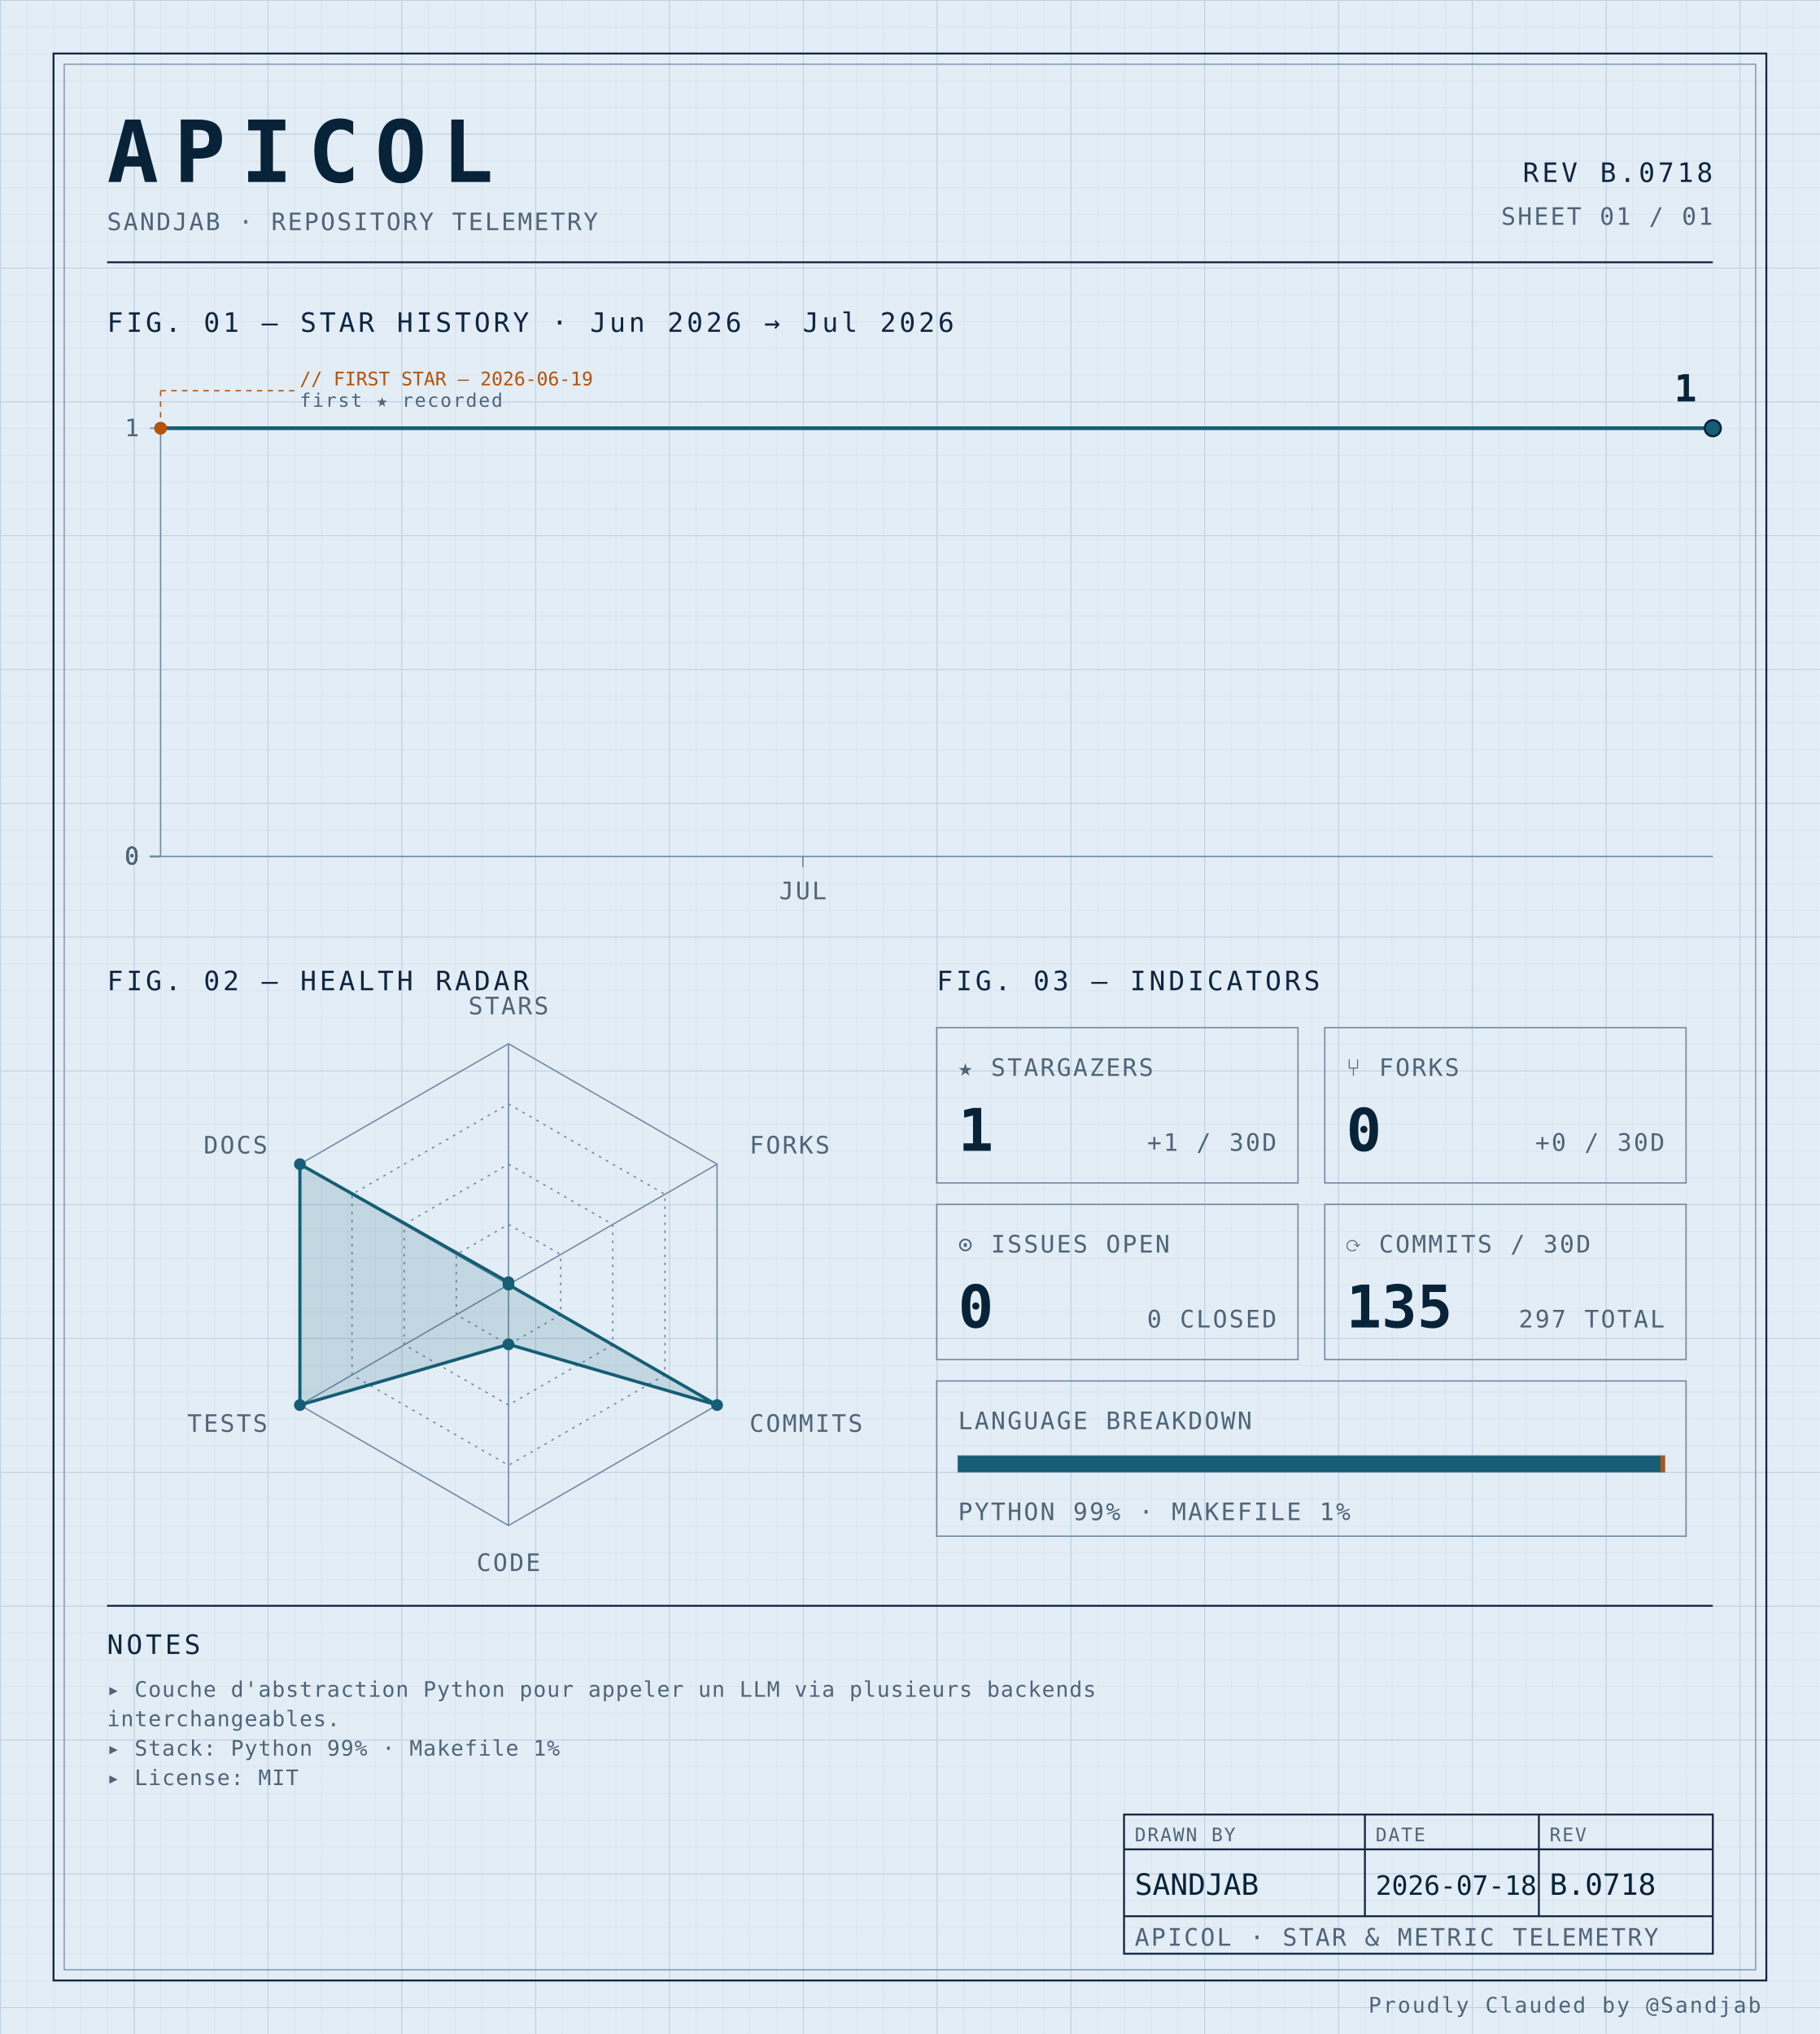
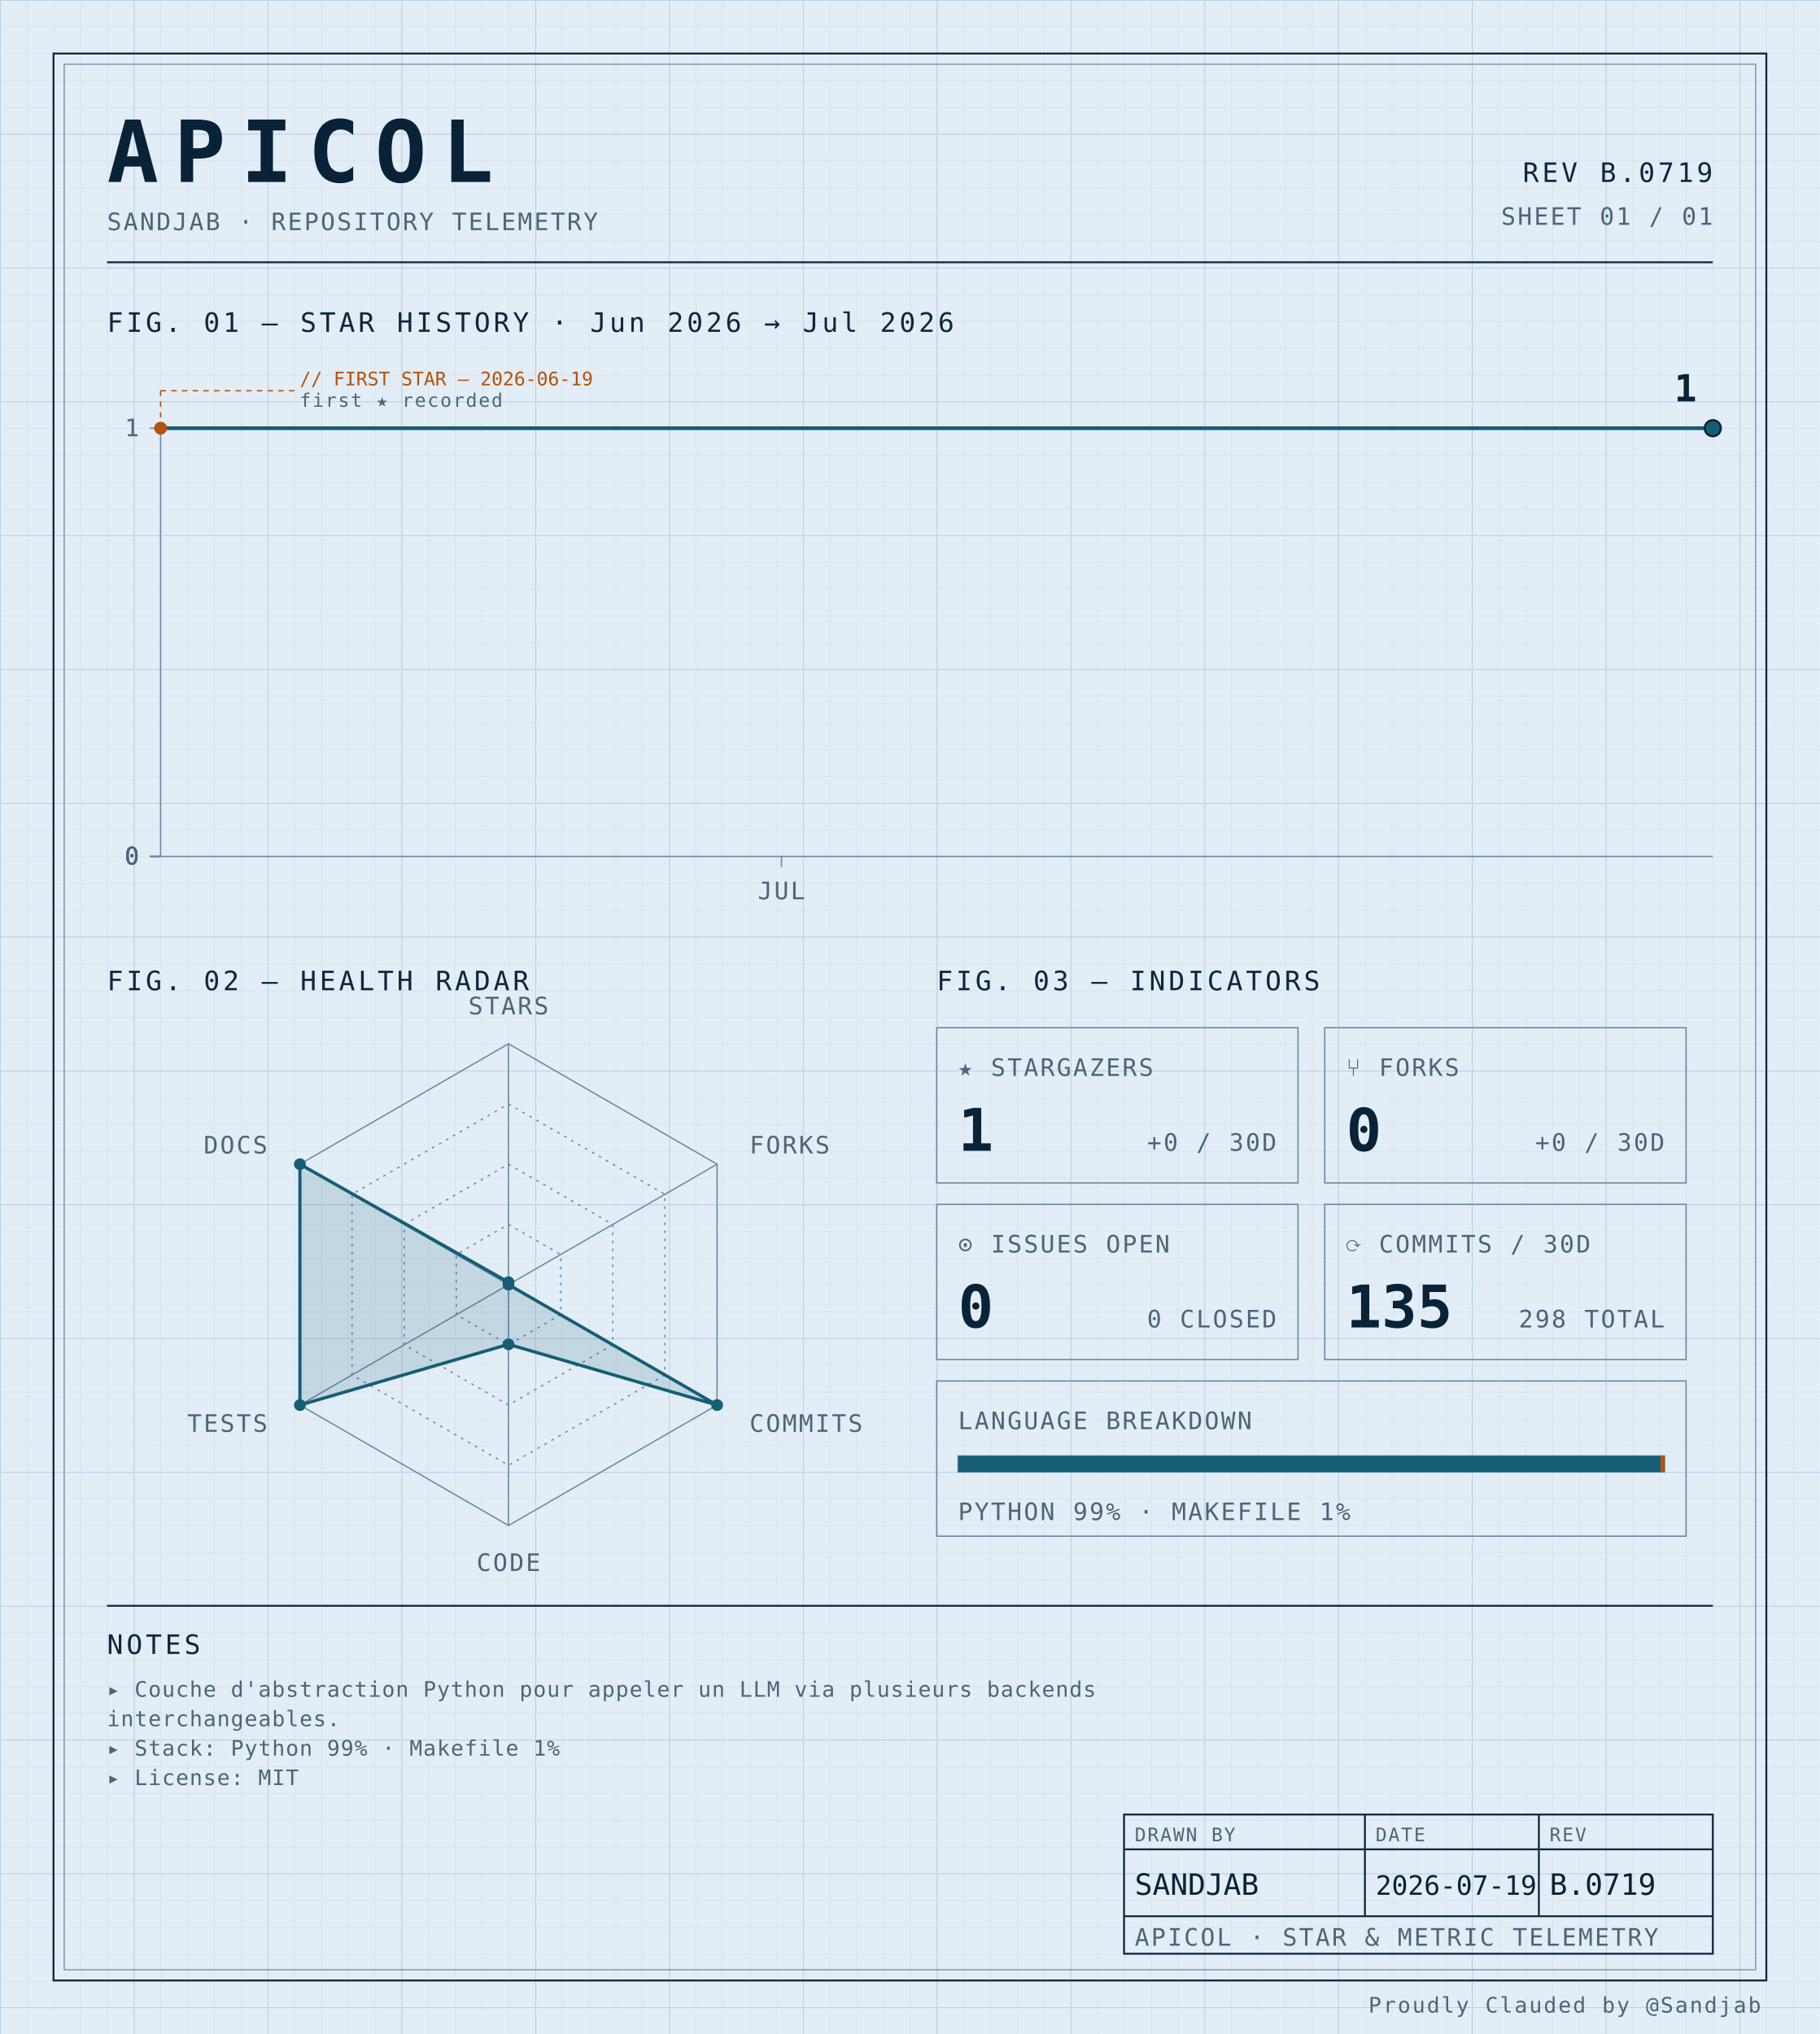
<svg xmlns="http://www.w3.org/2000/svg" width="100%" viewBox="0 0 680 760" role="img">
  <defs>
    <pattern id="grid-fine" width="10" height="10" patternUnits="userSpaceOnUse">
      <path d="M10 0H0V10" fill="none" stroke="#d4e0ec" stroke-width="0.4" />
    </pattern>
    <pattern id="grid-major" width="50" height="50" patternUnits="userSpaceOnUse">
      <path d="M50 0H0V50" fill="none" stroke="#b8cce0" stroke-width="0.5" />
    </pattern>
  </defs>
  <rect x="0" y="0" width="680" height="760" fill="#e3edf6" />
  <rect x="0" y="0" width="680" height="760" fill="url(#grid-fine)" />
  <rect x="0" y="0" width="680" height="760" fill="url(#grid-major)" />
  <rect x="20" y="20" width="640" height="720" fill="none" stroke="#0f2540" stroke-width="0.7" />
  <rect x="24" y="24" width="632" height="712" fill="none" stroke="#6f8aa3" stroke-width="0.4" />
  <text x="40" y="68" font-family="ui-monospace, 'SF Mono', 'JetBrains Mono', 'Cascadia Code', Consolas, monospace" font-size="32" font-weight="700" fill="#082338" text-anchor="start" letter-spacing="0.18em">APICOL</text>
  <text x="40" y="86" font-family="ui-monospace, 'SF Mono', 'JetBrains Mono', 'Cascadia Code', Consolas, monospace" font-size="9" font-weight="400" fill="#4f6478" text-anchor="start" letter-spacing="0.08em">SANDJAB · REPOSITORY TELEMETRY</text>
-   <text x="640" y="68" font-family="ui-monospace, 'SF Mono', 'JetBrains Mono', 'Cascadia Code', Consolas, monospace" font-size="10" font-weight="400" fill="#0f2540" text-anchor="end" letter-spacing="0.12em">REV B.0718</text>
+   <text x="640" y="68" font-family="ui-monospace, 'SF Mono', 'JetBrains Mono', 'Cascadia Code', Consolas, monospace" font-size="10" font-weight="400" fill="#0f2540" text-anchor="end" letter-spacing="0.12em">REV B.0719</text>
  <text x="640" y="84" font-family="ui-monospace, 'SF Mono', 'JetBrains Mono', 'Cascadia Code', Consolas, monospace" font-size="9" font-weight="400" fill="#4f6478" text-anchor="end" letter-spacing="0.08em">SHEET 01 / 01</text>
  <line x1="40" y1="98" x2="640" y2="98" stroke="#0f2540" stroke-width="0.7" />
  <text x="40" y="124" font-family="ui-monospace, 'SF Mono', 'JetBrains Mono', 'Cascadia Code', Consolas, monospace" font-size="10" font-weight="400" fill="#0f2540" text-anchor="start" letter-spacing="0.12em">FIG. 01 — STAR HISTORY · Jun 2026 → Jul 2026</text>
  <line x1="60" y1="160" x2="60" y2="320" stroke="#6f8aa3" stroke-width="0.5" />
  <line x1="60" y1="320" x2="640" y2="320" stroke="#6f8aa3" stroke-width="0.5" />
  <line x1="56" y1="320.0" x2="60" y2="320.0" stroke="#6f8aa3" stroke-width="0.5" />
  <text x="52" y="323.0" font-family="ui-monospace, 'SF Mono', 'JetBrains Mono', 'Cascadia Code', Consolas, monospace" font-size="9" font-weight="400" fill="#4f6478" text-anchor="end" letter-spacing="0.08em">0</text>
  <line x1="56" y1="320.0" x2="60" y2="320.0" stroke="#6f8aa3" stroke-width="0.5" />
  <text x="52" y="323.0" font-family="ui-monospace, 'SF Mono', 'JetBrains Mono', 'Cascadia Code', Consolas, monospace" font-size="9" font-weight="400" fill="#4f6478" text-anchor="end" letter-spacing="0.08em">0</text>
  <line x1="56" y1="320.0" x2="60" y2="320.0" stroke="#6f8aa3" stroke-width="0.5" />
  <text x="52" y="323.0" font-family="ui-monospace, 'SF Mono', 'JetBrains Mono', 'Cascadia Code', Consolas, monospace" font-size="9" font-weight="400" fill="#4f6478" text-anchor="end" letter-spacing="0.08em">0</text>
  <line x1="56" y1="320.0" x2="60" y2="320.0" stroke="#6f8aa3" stroke-width="0.5" />
  <text x="52" y="323.0" font-family="ui-monospace, 'SF Mono', 'JetBrains Mono', 'Cascadia Code', Consolas, monospace" font-size="9" font-weight="400" fill="#4f6478" text-anchor="end" letter-spacing="0.08em">0</text>
  <line x1="56" y1="160.0" x2="60" y2="160.0" stroke="#6f8aa3" stroke-width="0.5" />
  <text x="52" y="163.0" font-family="ui-monospace, 'SF Mono', 'JetBrains Mono', 'Cascadia Code', Consolas, monospace" font-size="9" font-weight="400" fill="#4f6478" text-anchor="end" letter-spacing="0.08em">1</text>
-   <line x1="300.0" y1="320" x2="300.0" y2="324" stroke="#6f8aa3" stroke-width="0.5" />
-   <text x="300.0" y="336" font-family="ui-monospace, 'SF Mono', 'JetBrains Mono', 'Cascadia Code', Consolas, monospace" font-size="9" font-weight="400" fill="#4f6478" text-anchor="middle" letter-spacing="0.08em">JUL</text>
-   <path d="M 60.00,160.00 L 100.00,160.00 140.00,160.00 180.00,160.00 220.00,160.00 260.00,160.00 300.00,160.00 340.00,160.00 380.00,160.00 420.00,160.00 460.00,160.00 500.00,160.00 540.00,160.00 580.00,160.00 620.00,160.00 640.00,160.00" fill="none" stroke="#155e75" stroke-width="1.4" stroke-linejoin="round" stroke-linecap="round" />
+   <line x1="292.0" y1="320" x2="292.0" y2="324" stroke="#6f8aa3" stroke-width="0.5" />
+   <text x="292.0" y="336" font-family="ui-monospace, 'SF Mono', 'JetBrains Mono', 'Cascadia Code', Consolas, monospace" font-size="9" font-weight="400" fill="#4f6478" text-anchor="middle" letter-spacing="0.08em">JUL</text>
+   <path d="M 60.00,160.00 L 98.67,160.00 137.33,160.00 176.00,160.00 214.67,160.00 253.33,160.00 292.00,160.00 330.67,160.00 369.33,160.00 408.00,160.00 446.67,160.00 485.33,160.00 524.00,160.00 562.67,160.00 601.33,160.00 640.00,160.00 640.00,160.00" fill="none" stroke="#155e75" stroke-width="1.4" stroke-linejoin="round" stroke-linecap="round" />
  <circle cx="60.0" cy="160.0" r="2.4" fill="#b45309" />
  <line x1="60.0" y1="160.0" x2="60.0" y2="146" stroke="#b45309" stroke-width="0.5" stroke-dasharray="2,2" fill="none" />
  <line x1="60.0" y1="146" x2="110.0" y2="146" stroke="#b45309" stroke-width="0.5" stroke-dasharray="2,2" fill="none" />
  <text x="112.0" y="144" font-family="ui-monospace, 'SF Mono', 'JetBrains Mono', 'Cascadia Code', Consolas, monospace" font-size="7" font-weight="400" fill="#b45309" text-anchor="start" letter-spacing="normal">// FIRST STAR — 2026-06-19</text>
  <text x="112.0" y="152" font-family="ui-monospace, 'SF Mono', 'JetBrains Mono', 'Cascadia Code', Consolas, monospace" font-size="7" font-weight="400" fill="#4f6478" text-anchor="start" letter-spacing="0.08em">first ★ recorded</text>
  <circle cx="640.0" cy="160.0" r="3" fill="#155e75" stroke="#082338" stroke-width="0.8" />
  <text x="634.0" y="150.0" font-family="ui-monospace, 'SF Mono', 'JetBrains Mono', 'Cascadia Code', Consolas, monospace" font-size="14" font-weight="700" fill="#082338" text-anchor="end" letter-spacing="normal">1</text>
  <text x="40" y="370" font-family="ui-monospace, 'SF Mono', 'JetBrains Mono', 'Cascadia Code', Consolas, monospace" font-size="10" font-weight="400" fill="#0f2540" text-anchor="start" letter-spacing="0.12em">FIG. 02 — HEALTH RADAR</text>
  <g transform="translate(190 480)">
    <polygon points="0.00,-90.00 77.94,-45.00 77.94,45.00 0.00,90.00 -77.94,45.00 -77.94,-45.00" fill="none" stroke="#6f8aa3" stroke-width="0.5" />
    <polygon points="0.00,-67.50 58.46,-33.75 58.46,33.75 0.00,67.50 -58.46,33.75 -58.46,-33.75" fill="none" stroke="#6f8aa3" stroke-width="0.5" stroke-dasharray="1,2" />
    <polygon points="0.00,-45.00 38.97,-22.50 38.97,22.50 0.00,45.00 -38.97,22.50 -38.97,-22.50" fill="none" stroke="#6f8aa3" stroke-width="0.5" stroke-dasharray="1,2" />
    <polygon points="0.00,-22.50 19.49,-11.25 19.49,11.25 0.00,22.50 -19.49,11.25 -19.49,-11.25" fill="none" stroke="#6f8aa3" stroke-width="0.5" stroke-dasharray="1,2" />
    <line x1="0" y1="0" x2="0.00" y2="-90.00" stroke="#6f8aa3" stroke-width="0.5" />
    <line x1="0" y1="0" x2="77.94" y2="-45.00" stroke="#6f8aa3" stroke-width="0.5" />
    <line x1="0" y1="0" x2="77.94" y2="45.00" stroke="#6f8aa3" stroke-width="0.5" />
    <line x1="0" y1="0" x2="0.00" y2="90.00" stroke="#6f8aa3" stroke-width="0.5" />
    <line x1="0" y1="0" x2="-77.94" y2="45.00" stroke="#6f8aa3" stroke-width="0.5" />
    <line x1="0" y1="0" x2="-77.94" y2="-45.00" stroke="#6f8aa3" stroke-width="0.5" />
    <polygon points="0.00,-0.90 0.00,0.00 77.94,45.00 0.00,22.31 -77.94,45.00 -77.94,-45.00" fill="#155e75" fill-opacity="0.16" stroke="#155e75" stroke-width="1.2" />
    <circle cx="0.00" cy="-0.90" r="2.2" fill="#155e75" />
    <circle cx="0.00" cy="0.00" r="2.2" fill="#155e75" />
    <circle cx="77.94" cy="45.00" r="2.2" fill="#155e75" />
    <circle cx="0.00" cy="22.31" r="2.2" fill="#155e75" />
    <circle cx="-77.94" cy="45.00" r="2.2" fill="#155e75" />
    <circle cx="-77.94" cy="-45.00" r="2.2" fill="#155e75" />
    <text x="6.3681633555662356e-15" y="-101" font-family="ui-monospace, 'SF Mono', 'JetBrains Mono', 'Cascadia Code', Consolas, monospace" font-size="9" font-weight="400" fill="#4f6478" text-anchor="middle" letter-spacing="0.08em">STARS</text>
    <text x="90.067" y="-49" font-family="ui-monospace, 'SF Mono', 'JetBrains Mono', 'Cascadia Code', Consolas, monospace" font-size="9" font-weight="400" fill="#4f6478" text-anchor="start" letter-spacing="0.08em">FORKS</text>
    <text x="90.067" y="55" font-family="ui-monospace, 'SF Mono', 'JetBrains Mono', 'Cascadia Code', Consolas, monospace" font-size="9" font-weight="400" fill="#4f6478" text-anchor="start" letter-spacing="0.08em">COMMITS</text>
    <text x="6.3681633555662356e-15" y="107" font-family="ui-monospace, 'SF Mono', 'JetBrains Mono', 'Cascadia Code', Consolas, monospace" font-size="9" font-weight="400" fill="#4f6478" text-anchor="middle" letter-spacing="0.08em">CODE</text>
    <text x="-90.067" y="55" font-family="ui-monospace, 'SF Mono', 'JetBrains Mono', 'Cascadia Code', Consolas, monospace" font-size="9" font-weight="400" fill="#4f6478" text-anchor="end" letter-spacing="0.08em">TESTS</text>
    <text x="-90.067" y="-49" font-family="ui-monospace, 'SF Mono', 'JetBrains Mono', 'Cascadia Code', Consolas, monospace" font-size="9" font-weight="400" fill="#4f6478" text-anchor="end" letter-spacing="0.08em">DOCS</text>
  </g>
  <text x="350" y="370" font-family="ui-monospace, 'SF Mono', 'JetBrains Mono', 'Cascadia Code', Consolas, monospace" font-size="10" font-weight="400" fill="#0f2540" text-anchor="start" letter-spacing="0.12em">FIG. 03 — INDICATORS</text>
  <rect x="350" y="384" width="135" height="58" fill="none" stroke="#6f8aa3" stroke-width="0.5" />
  <text x="358" y="402" font-family="ui-monospace, 'SF Mono', 'JetBrains Mono', 'Cascadia Code', Consolas, monospace" font-size="9" font-weight="400" fill="#4f6478" text-anchor="start" letter-spacing="0.08em">★ STARGAZERS</text>
  <text x="358" y="430" font-family="ui-monospace, 'SF Mono', 'JetBrains Mono', 'Cascadia Code', Consolas, monospace" font-size="22" font-weight="700" fill="#082338" text-anchor="start" letter-spacing="normal">1</text>
-   <text x="477" y="430" font-family="ui-monospace, 'SF Mono', 'JetBrains Mono', 'Cascadia Code', Consolas, monospace" font-size="9" font-weight="400" fill="#4f6478" text-anchor="end" letter-spacing="0.08em">+1 / 30D</text>
+   <text x="477" y="430" font-family="ui-monospace, 'SF Mono', 'JetBrains Mono', 'Cascadia Code', Consolas, monospace" font-size="9" font-weight="400" fill="#4f6478" text-anchor="end" letter-spacing="0.08em">+0 / 30D</text>
  <rect x="495" y="384" width="135" height="58" fill="none" stroke="#6f8aa3" stroke-width="0.5" />
  <text x="503" y="402" font-family="ui-monospace, 'SF Mono', 'JetBrains Mono', 'Cascadia Code', Consolas, monospace" font-size="9" font-weight="400" fill="#4f6478" text-anchor="start" letter-spacing="0.08em">⑂ FORKS</text>
  <text x="503" y="430" font-family="ui-monospace, 'SF Mono', 'JetBrains Mono', 'Cascadia Code', Consolas, monospace" font-size="22" font-weight="700" fill="#082338" text-anchor="start" letter-spacing="normal">0</text>
  <text x="622" y="430" font-family="ui-monospace, 'SF Mono', 'JetBrains Mono', 'Cascadia Code', Consolas, monospace" font-size="9" font-weight="400" fill="#4f6478" text-anchor="end" letter-spacing="0.08em">+0 / 30D</text>
  <rect x="350" y="450" width="135" height="58" fill="none" stroke="#6f8aa3" stroke-width="0.5" />
  <text x="358" y="468" font-family="ui-monospace, 'SF Mono', 'JetBrains Mono', 'Cascadia Code', Consolas, monospace" font-size="9" font-weight="400" fill="#4f6478" text-anchor="start" letter-spacing="0.08em">⊙ ISSUES OPEN</text>
  <text x="358" y="496" font-family="ui-monospace, 'SF Mono', 'JetBrains Mono', 'Cascadia Code', Consolas, monospace" font-size="22" font-weight="700" fill="#082338" text-anchor="start" letter-spacing="normal">0</text>
  <text x="477" y="496" font-family="ui-monospace, 'SF Mono', 'JetBrains Mono', 'Cascadia Code', Consolas, monospace" font-size="9" font-weight="400" fill="#4f6478" text-anchor="end" letter-spacing="0.08em">0 CLOSED</text>
  <rect x="495" y="450" width="135" height="58" fill="none" stroke="#6f8aa3" stroke-width="0.5" />
  <text x="503" y="468" font-family="ui-monospace, 'SF Mono', 'JetBrains Mono', 'Cascadia Code', Consolas, monospace" font-size="9" font-weight="400" fill="#4f6478" text-anchor="start" letter-spacing="0.08em">⟳ COMMITS / 30D</text>
  <text x="503" y="496" font-family="ui-monospace, 'SF Mono', 'JetBrains Mono', 'Cascadia Code', Consolas, monospace" font-size="22" font-weight="700" fill="#082338" text-anchor="start" letter-spacing="normal">135</text>
-   <text x="622" y="496" font-family="ui-monospace, 'SF Mono', 'JetBrains Mono', 'Cascadia Code', Consolas, monospace" font-size="9" font-weight="400" fill="#4f6478" text-anchor="end" letter-spacing="0.08em">297 TOTAL</text>
+   <text x="622" y="496" font-family="ui-monospace, 'SF Mono', 'JetBrains Mono', 'Cascadia Code', Consolas, monospace" font-size="9" font-weight="400" fill="#4f6478" text-anchor="end" letter-spacing="0.08em">298 TOTAL</text>
  <rect x="350" y="516" width="280" height="58" fill="none" stroke="#6f8aa3" stroke-width="0.5" />
  <text x="358" y="534" font-family="ui-monospace, 'SF Mono', 'JetBrains Mono', 'Cascadia Code', Consolas, monospace" font-size="9" font-weight="400" fill="#4f6478" text-anchor="start" letter-spacing="0.08em">LANGUAGE BREAKDOWN</text>
  <rect x="358" y="544" width="264" height="6" fill="none" stroke="#6f8aa3" stroke-width="0.5" />
  <rect x="358" y="544" width="262.46" height="6" fill="#155e75" />
  <rect x="620.456" y="544" width="1.54" height="6" fill="#b45309" />
  <text x="358" y="568" font-family="ui-monospace, 'SF Mono', 'JetBrains Mono', 'Cascadia Code', Consolas, monospace" font-size="9" font-weight="400" fill="#4f6478" text-anchor="start" letter-spacing="0.08em">PYTHON 99% · MAKEFILE 1%</text>
  <line x1="40" y1="600" x2="640" y2="600" stroke="#0f2540" stroke-width="0.7" />
  <text x="40" y="618" font-family="ui-monospace, 'SF Mono', 'JetBrains Mono', 'Cascadia Code', Consolas, monospace" font-size="10" font-weight="400" fill="#0f2540" text-anchor="start" letter-spacing="0.12em">NOTES</text>
  <text x="40" y="634" font-family="ui-monospace, 'SF Mono', 'JetBrains Mono', 'Cascadia Code', Consolas, monospace" font-size="8" font-weight="400" fill="#4f6478" text-anchor="start" letter-spacing="0.04em">▸ Couche d'abstraction Python pour appeler un LLM via plusieurs backends</text>
  <text x="40" y="645" font-family="ui-monospace, 'SF Mono', 'JetBrains Mono', 'Cascadia Code', Consolas, monospace" font-size="8" font-weight="400" fill="#4f6478" text-anchor="start" letter-spacing="0.04em">  interchangeables.</text>
  <text x="40" y="656" font-family="ui-monospace, 'SF Mono', 'JetBrains Mono', 'Cascadia Code', Consolas, monospace" font-size="8" font-weight="400" fill="#4f6478" text-anchor="start" letter-spacing="0.04em">▸ Stack: Python 99% · Makefile 1%</text>
  <text x="40" y="667" font-family="ui-monospace, 'SF Mono', 'JetBrains Mono', 'Cascadia Code', Consolas, monospace" font-size="8" font-weight="400" fill="#4f6478" text-anchor="start" letter-spacing="0.04em">▸ License: MIT</text>
  <rect x="420" y="678" width="220" height="52" fill="none" stroke="#0f2540" stroke-width="0.7" />
  <line x1="420" y1="691" x2="640" y2="691" stroke="#0f2540" stroke-width="0.7" />
  <line x1="420" y1="716" x2="640" y2="716" stroke="#0f2540" stroke-width="0.7" />
  <line x1="510" y1="678" x2="510" y2="716" stroke="#0f2540" stroke-width="0.7" />
  <line x1="575" y1="678" x2="575" y2="716" stroke="#0f2540" stroke-width="0.7" />
  <text x="424" y="688" font-family="ui-monospace, 'SF Mono', 'JetBrains Mono', 'Cascadia Code', Consolas, monospace" font-size="7" font-weight="400" fill="#4f6478" text-anchor="start" letter-spacing="0.08em">DRAWN BY</text>
  <text x="514" y="688" font-family="ui-monospace, 'SF Mono', 'JetBrains Mono', 'Cascadia Code', Consolas, monospace" font-size="7" font-weight="400" fill="#4f6478" text-anchor="start" letter-spacing="0.08em">DATE</text>
  <text x="579" y="688" font-family="ui-monospace, 'SF Mono', 'JetBrains Mono', 'Cascadia Code', Consolas, monospace" font-size="7" font-weight="400" fill="#4f6478" text-anchor="start" letter-spacing="0.08em">REV</text>
  <text x="424" y="708" font-family="ui-monospace, 'SF Mono', 'JetBrains Mono', 'Cascadia Code', Consolas, monospace" font-size="11" font-weight="400" fill="#082338" text-anchor="start" letter-spacing="normal">SANDJAB</text>
-   <text x="514" y="708" font-family="ui-monospace, 'SF Mono', 'JetBrains Mono', 'Cascadia Code', Consolas, monospace" font-size="10" font-weight="400" fill="#082338" text-anchor="start" letter-spacing="normal">2026-07-18</text>
-   <text x="579" y="708" font-family="ui-monospace, 'SF Mono', 'JetBrains Mono', 'Cascadia Code', Consolas, monospace" font-size="11" font-weight="400" fill="#082338" text-anchor="start" letter-spacing="normal">B.0718</text>
+   <text x="514" y="708" font-family="ui-monospace, 'SF Mono', 'JetBrains Mono', 'Cascadia Code', Consolas, monospace" font-size="10" font-weight="400" fill="#082338" text-anchor="start" letter-spacing="normal">2026-07-19</text>
+   <text x="579" y="708" font-family="ui-monospace, 'SF Mono', 'JetBrains Mono', 'Cascadia Code', Consolas, monospace" font-size="11" font-weight="400" fill="#082338" text-anchor="start" letter-spacing="normal">B.0719</text>
  <text x="424" y="727" font-family="ui-monospace, 'SF Mono', 'JetBrains Mono', 'Cascadia Code', Consolas, monospace" font-size="9" font-weight="400" fill="#4f6478" text-anchor="start" letter-spacing="0.08em">APICOL · STAR &amp; METRIC TELEMETRY</text>
  <text x="658" y="752" font-family="ui-monospace, 'SF Mono', 'JetBrains Mono', 'Cascadia Code', Consolas, monospace" font-size="8" font-weight="400" fill="#4f6478" text-anchor="end" letter-spacing="0.08em">Proudly Clauded by @Sandjab</text>
</svg>
